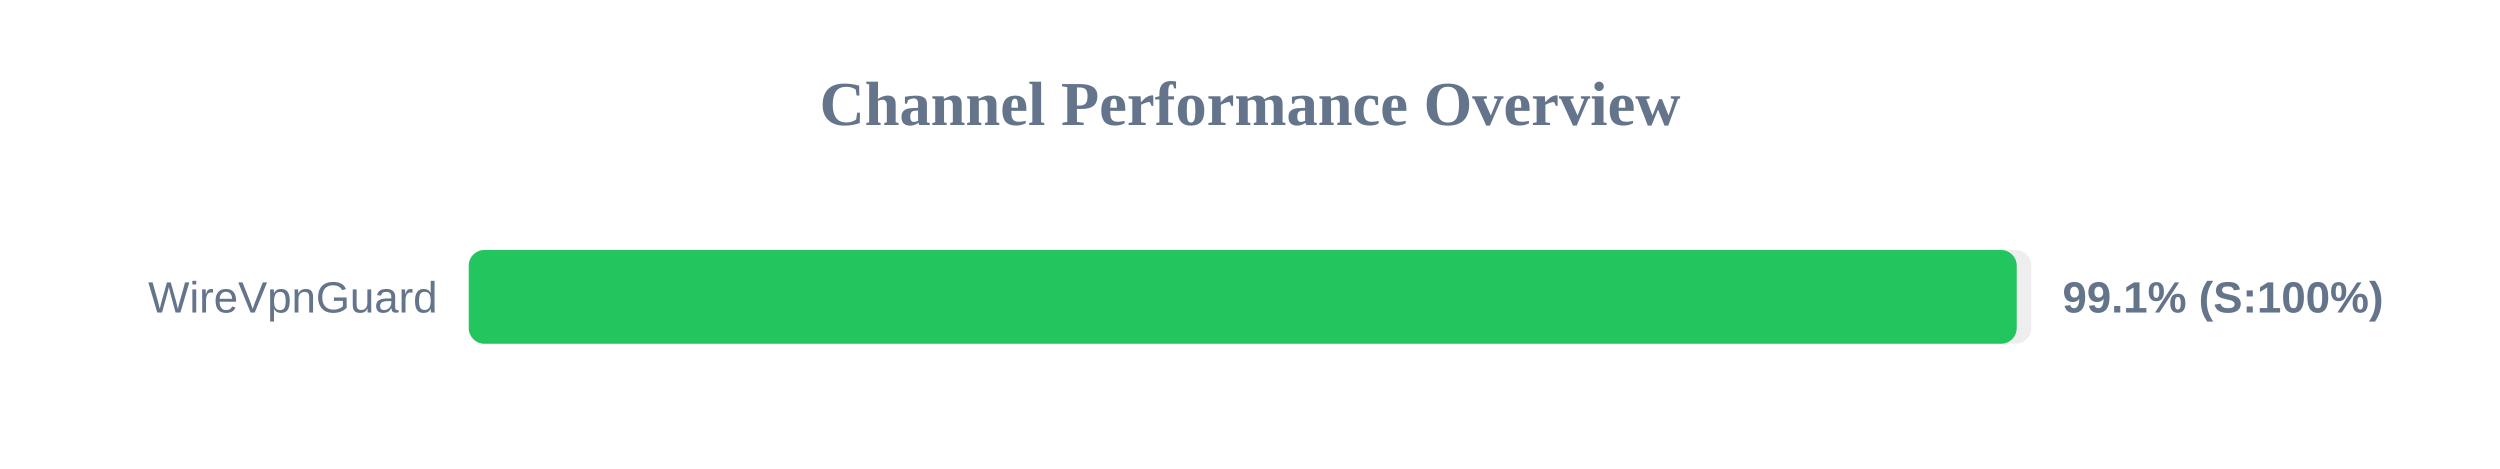
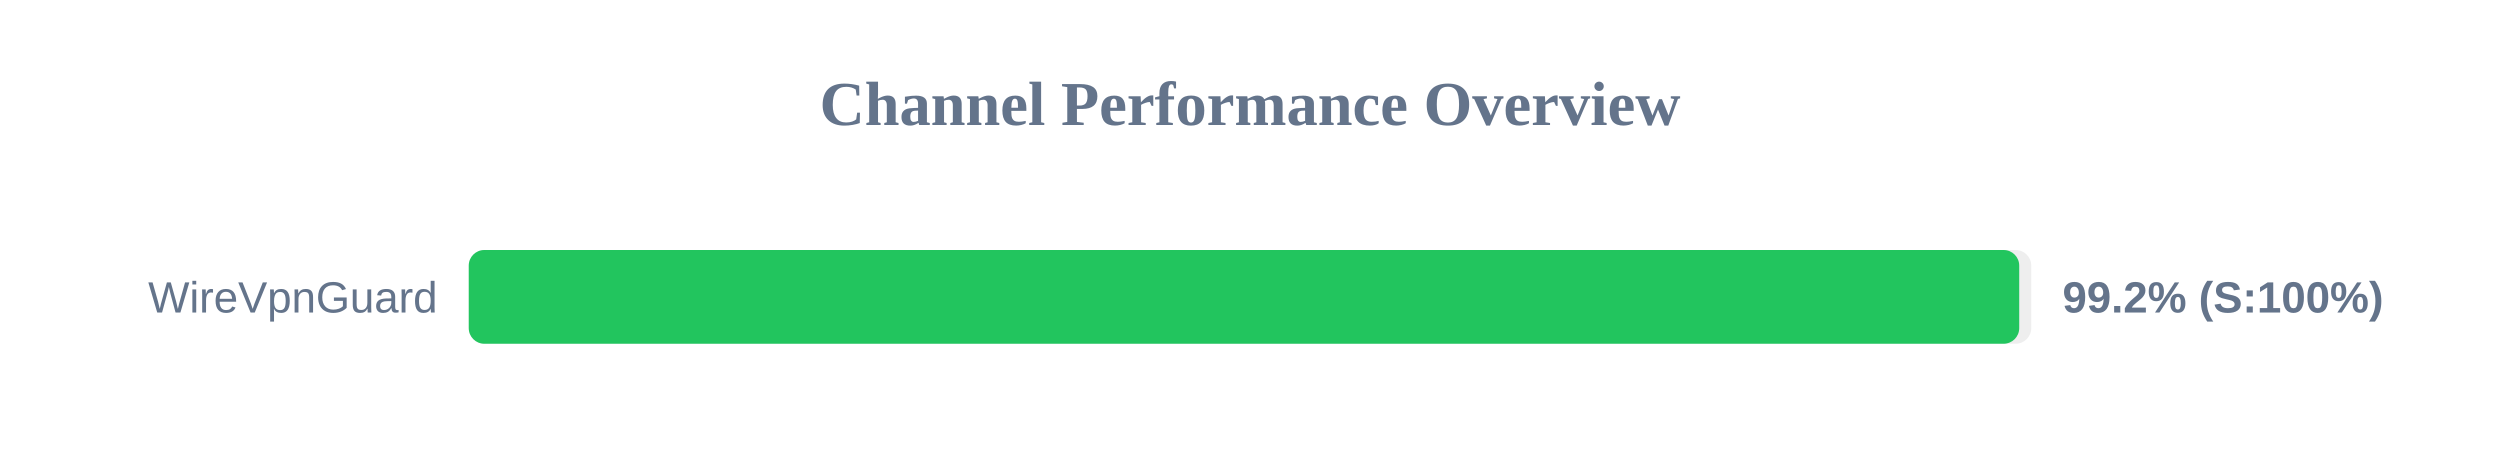
<svg xmlns="http://www.w3.org/2000/svg" width="800" height="150" version="1.1">
  <style>
        .row { font: 14px Arial; fill: #64748b; }
        .score { font: bold 14px Arial; fill: #64748b; }
    </style>
  <text x="400" y="40" text-anchor="middle" font-size="20px" font-weight="bold" fill="#64748b">Channel Performance Overview</text>
  <rect x="150" y="80" width="500" height="30" fill="#eee" rx="5" />
-   <rect x="150" y="80" width="495.35" height="30" fill="#22c55e" rx="5" />
+   <rect x="150" y="80" width="496.15" height="30" fill="#22c55e" rx="5" />
  <text x="140" y="100" text-anchor="end" class="row">WireVpnGuard</text>
-   <text x="660" y="100" text-anchor="start" class="score">99.1% (S:100%)</text>
+   <text x="660" y="100" text-anchor="start" class="score">99.2% (S:100%)</text>
</svg>
